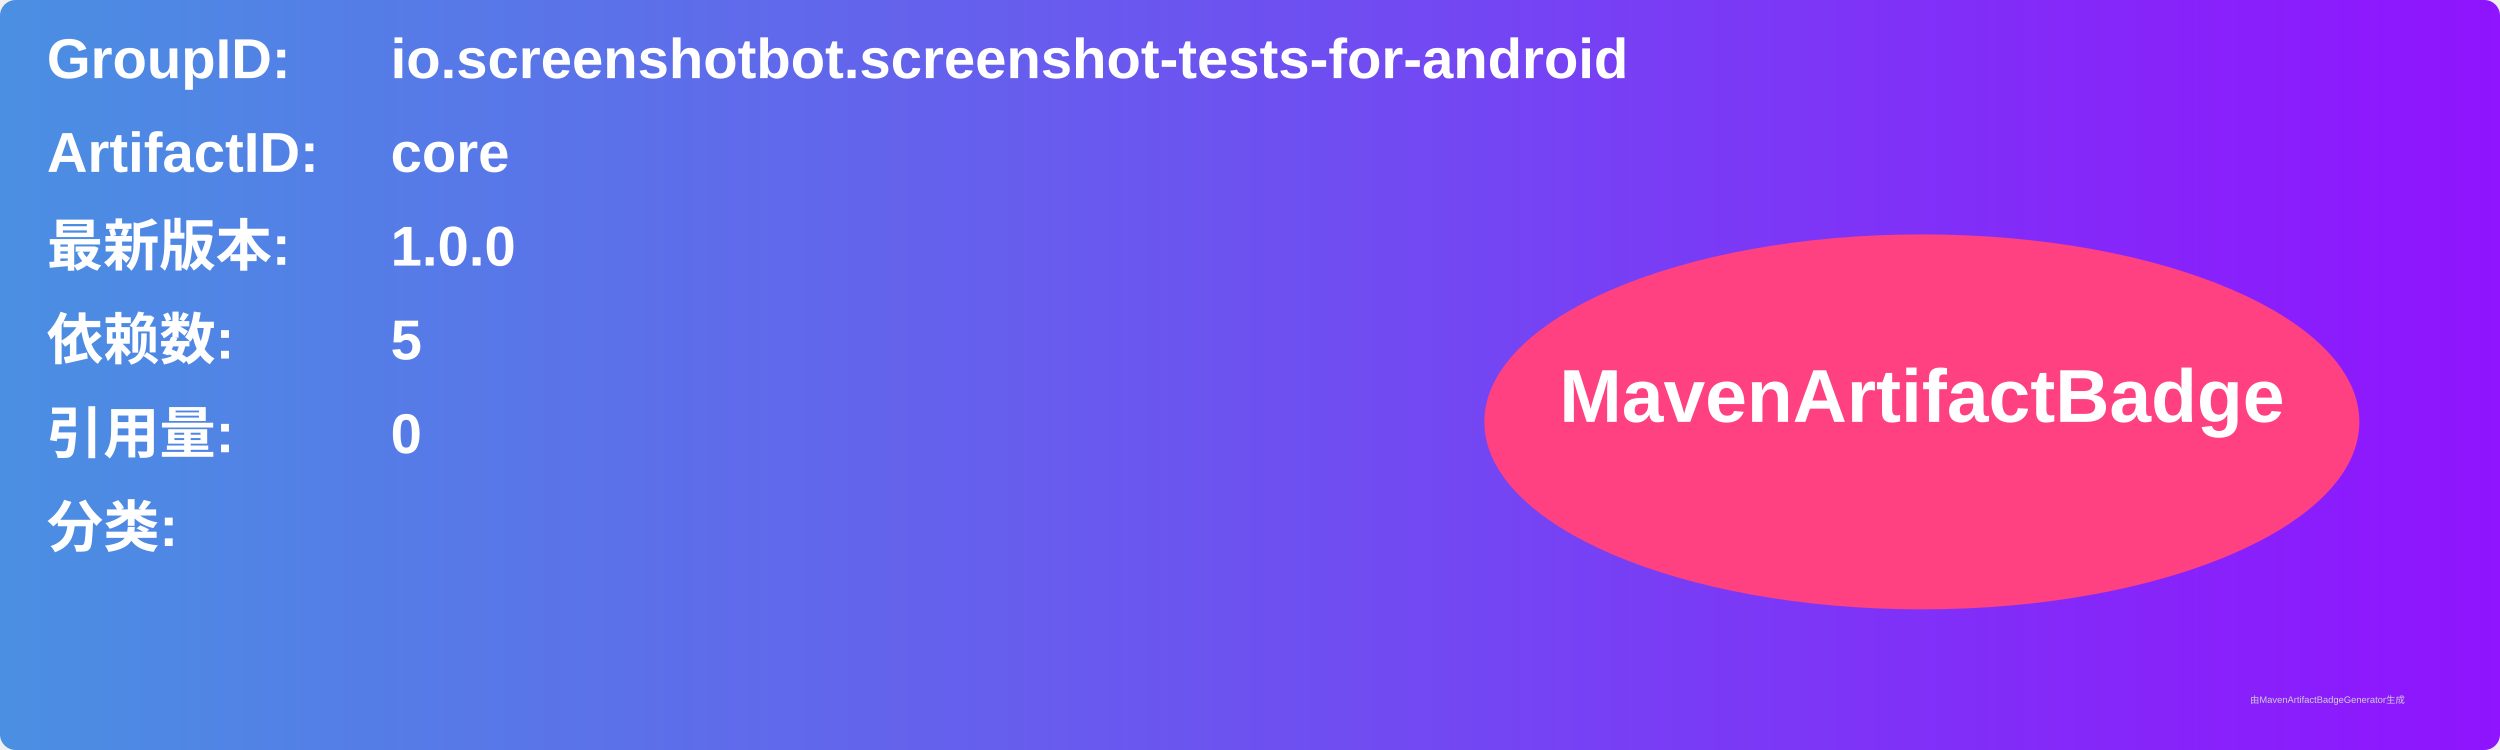
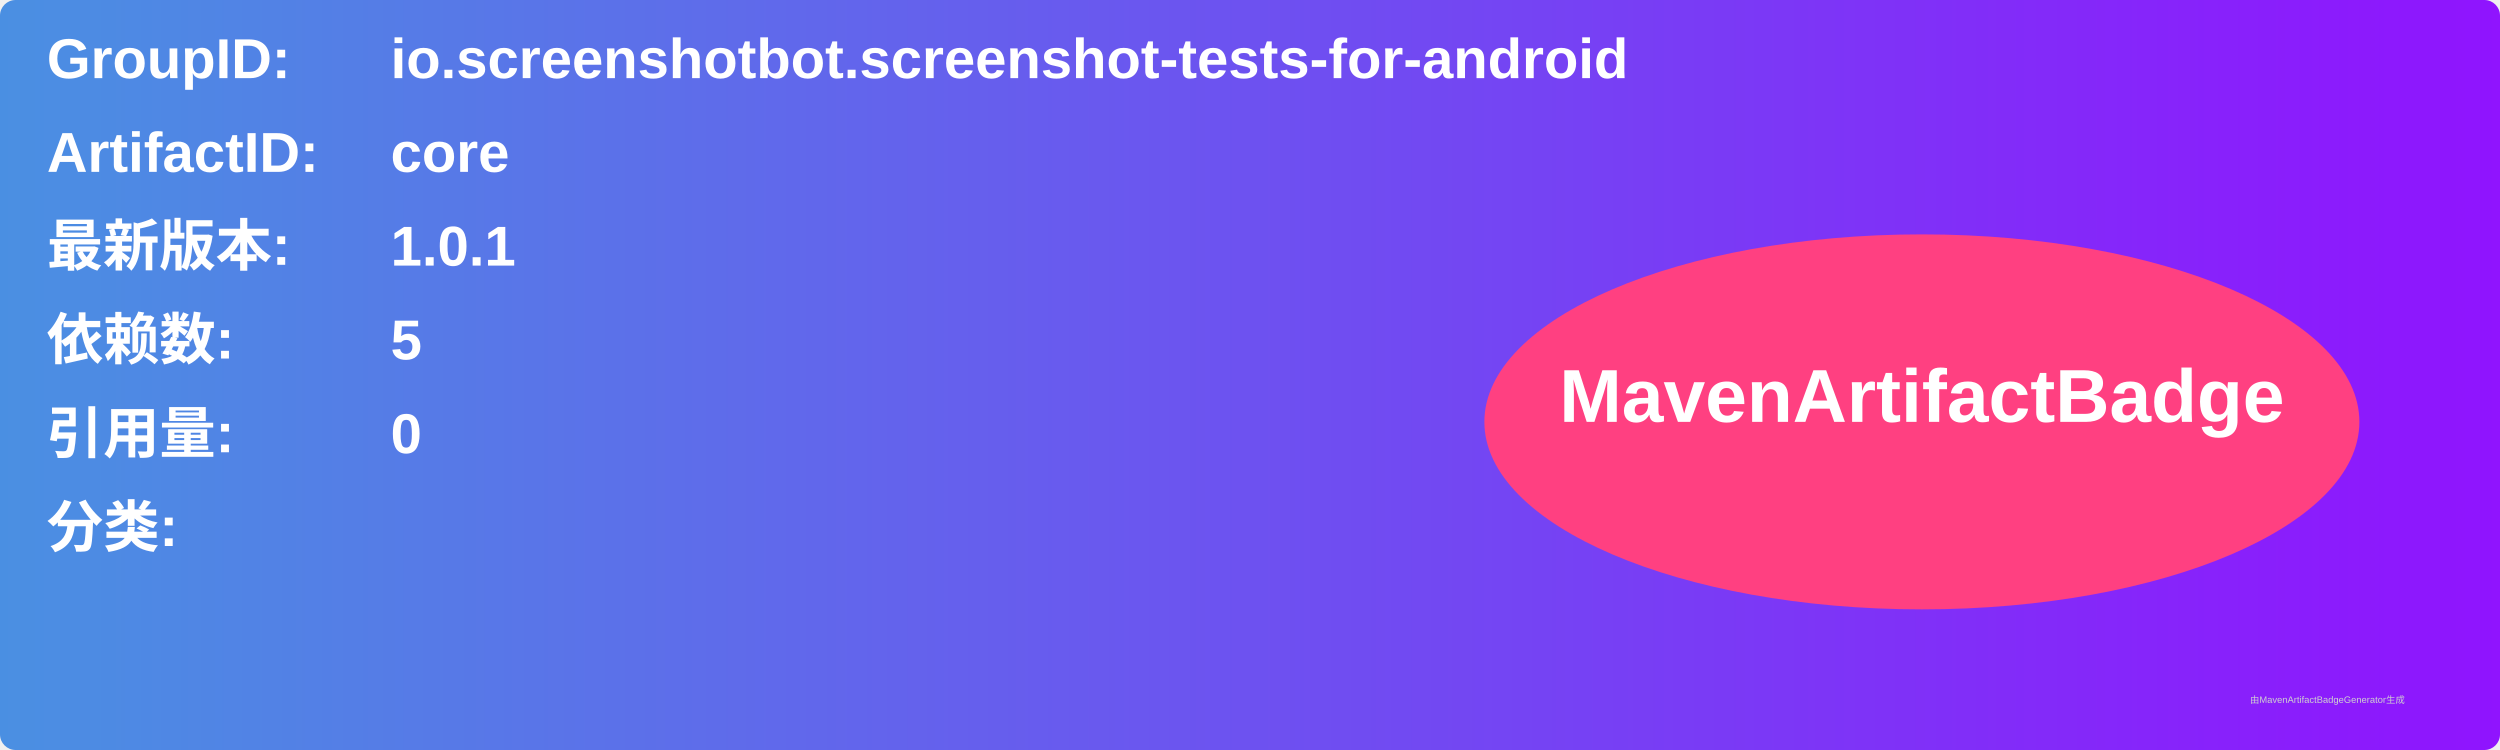
<svg xmlns="http://www.w3.org/2000/svg" width="800" height="240" viewBox="0 0 800 240">
  <linearGradient id="grad" x1="0%" y1="0%" x2="100%" y2="0%">
    <stop offset="0%" stop-color="#4a90e2" />
    <stop offset="100%" stop-color="#9013fe" />
  </linearGradient>
  <rect width="100%" height="100%" rx="5" ry="5" fill="url(#grad)" />
  <g transform="translate(15, 15)">
    <text x="0" y="10" font-family="Arial" font-size="18" fill="white" font-weight="bold" width="260">GroupID:</text>
    <text x="110" y="10" font-family="Arial" font-size="18" fill="white" font-weight="bold" width="460">io.screenshotbot.screenshot-tests-for-android</text>
    <text x="0" y="40" font-family="Arial" font-size="18" fill="white" font-weight="bold" width="260">ArtifactID:</text>
    <text x="110" y="40" font-family="Arial" font-size="18" fill="white" font-weight="bold" width="460">core</text>
    <text x="0" y="70" font-family="Arial" font-size="18" fill="white" font-weight="bold">最新版本:</text>
    <text x="110" y="70" font-family="Arial" font-size="18" fill="white" font-weight="bold">
-       <tspan font-weight="bold">1.0.0</tspan>
+       <tspan font-weight="bold">1.0.1</tspan>
    </text>
    <text x="0" y="100" font-family="Arial" font-size="18" fill="white" font-weight="bold">依赖数: </text>
    <text x="110" y="100" font-family="Arial" font-size="18" fill="white">
      <tspan font-weight="bold">5</tspan>
    </text>
    <text x="0" y="130" font-family="Arial" font-size="18" fill="white" font-weight="bold">引用量: </text>
    <text x="110" y="130" font-family="Arial" font-size="18" fill="white">
      <tspan font-weight="bold">0</tspan>
    </text>
    <text x="0" y="160" font-family="Arial" font-size="18" fill="white" font-weight="bold">分类:</text>
    <text x="10" y="190" font-family="Arial" font-size="10" fill="white">
      <tspan font-weight="bold" />
    </text>
    <ellipse cx="600" cy="120" rx="140" ry="60" fill="#ff4081" />
    <text x="600" y="120" text-anchor="middle" font-family="Arial" font-size="24" fill="white" font-weight="bold">MavenArtifactBadge</text>
  </g>
  <text x="720" y="225" font-family="Arial" font-size="3" fill="#d0d0d0">由MavenArtifactBadgeGenerator生成</text>
</svg>
